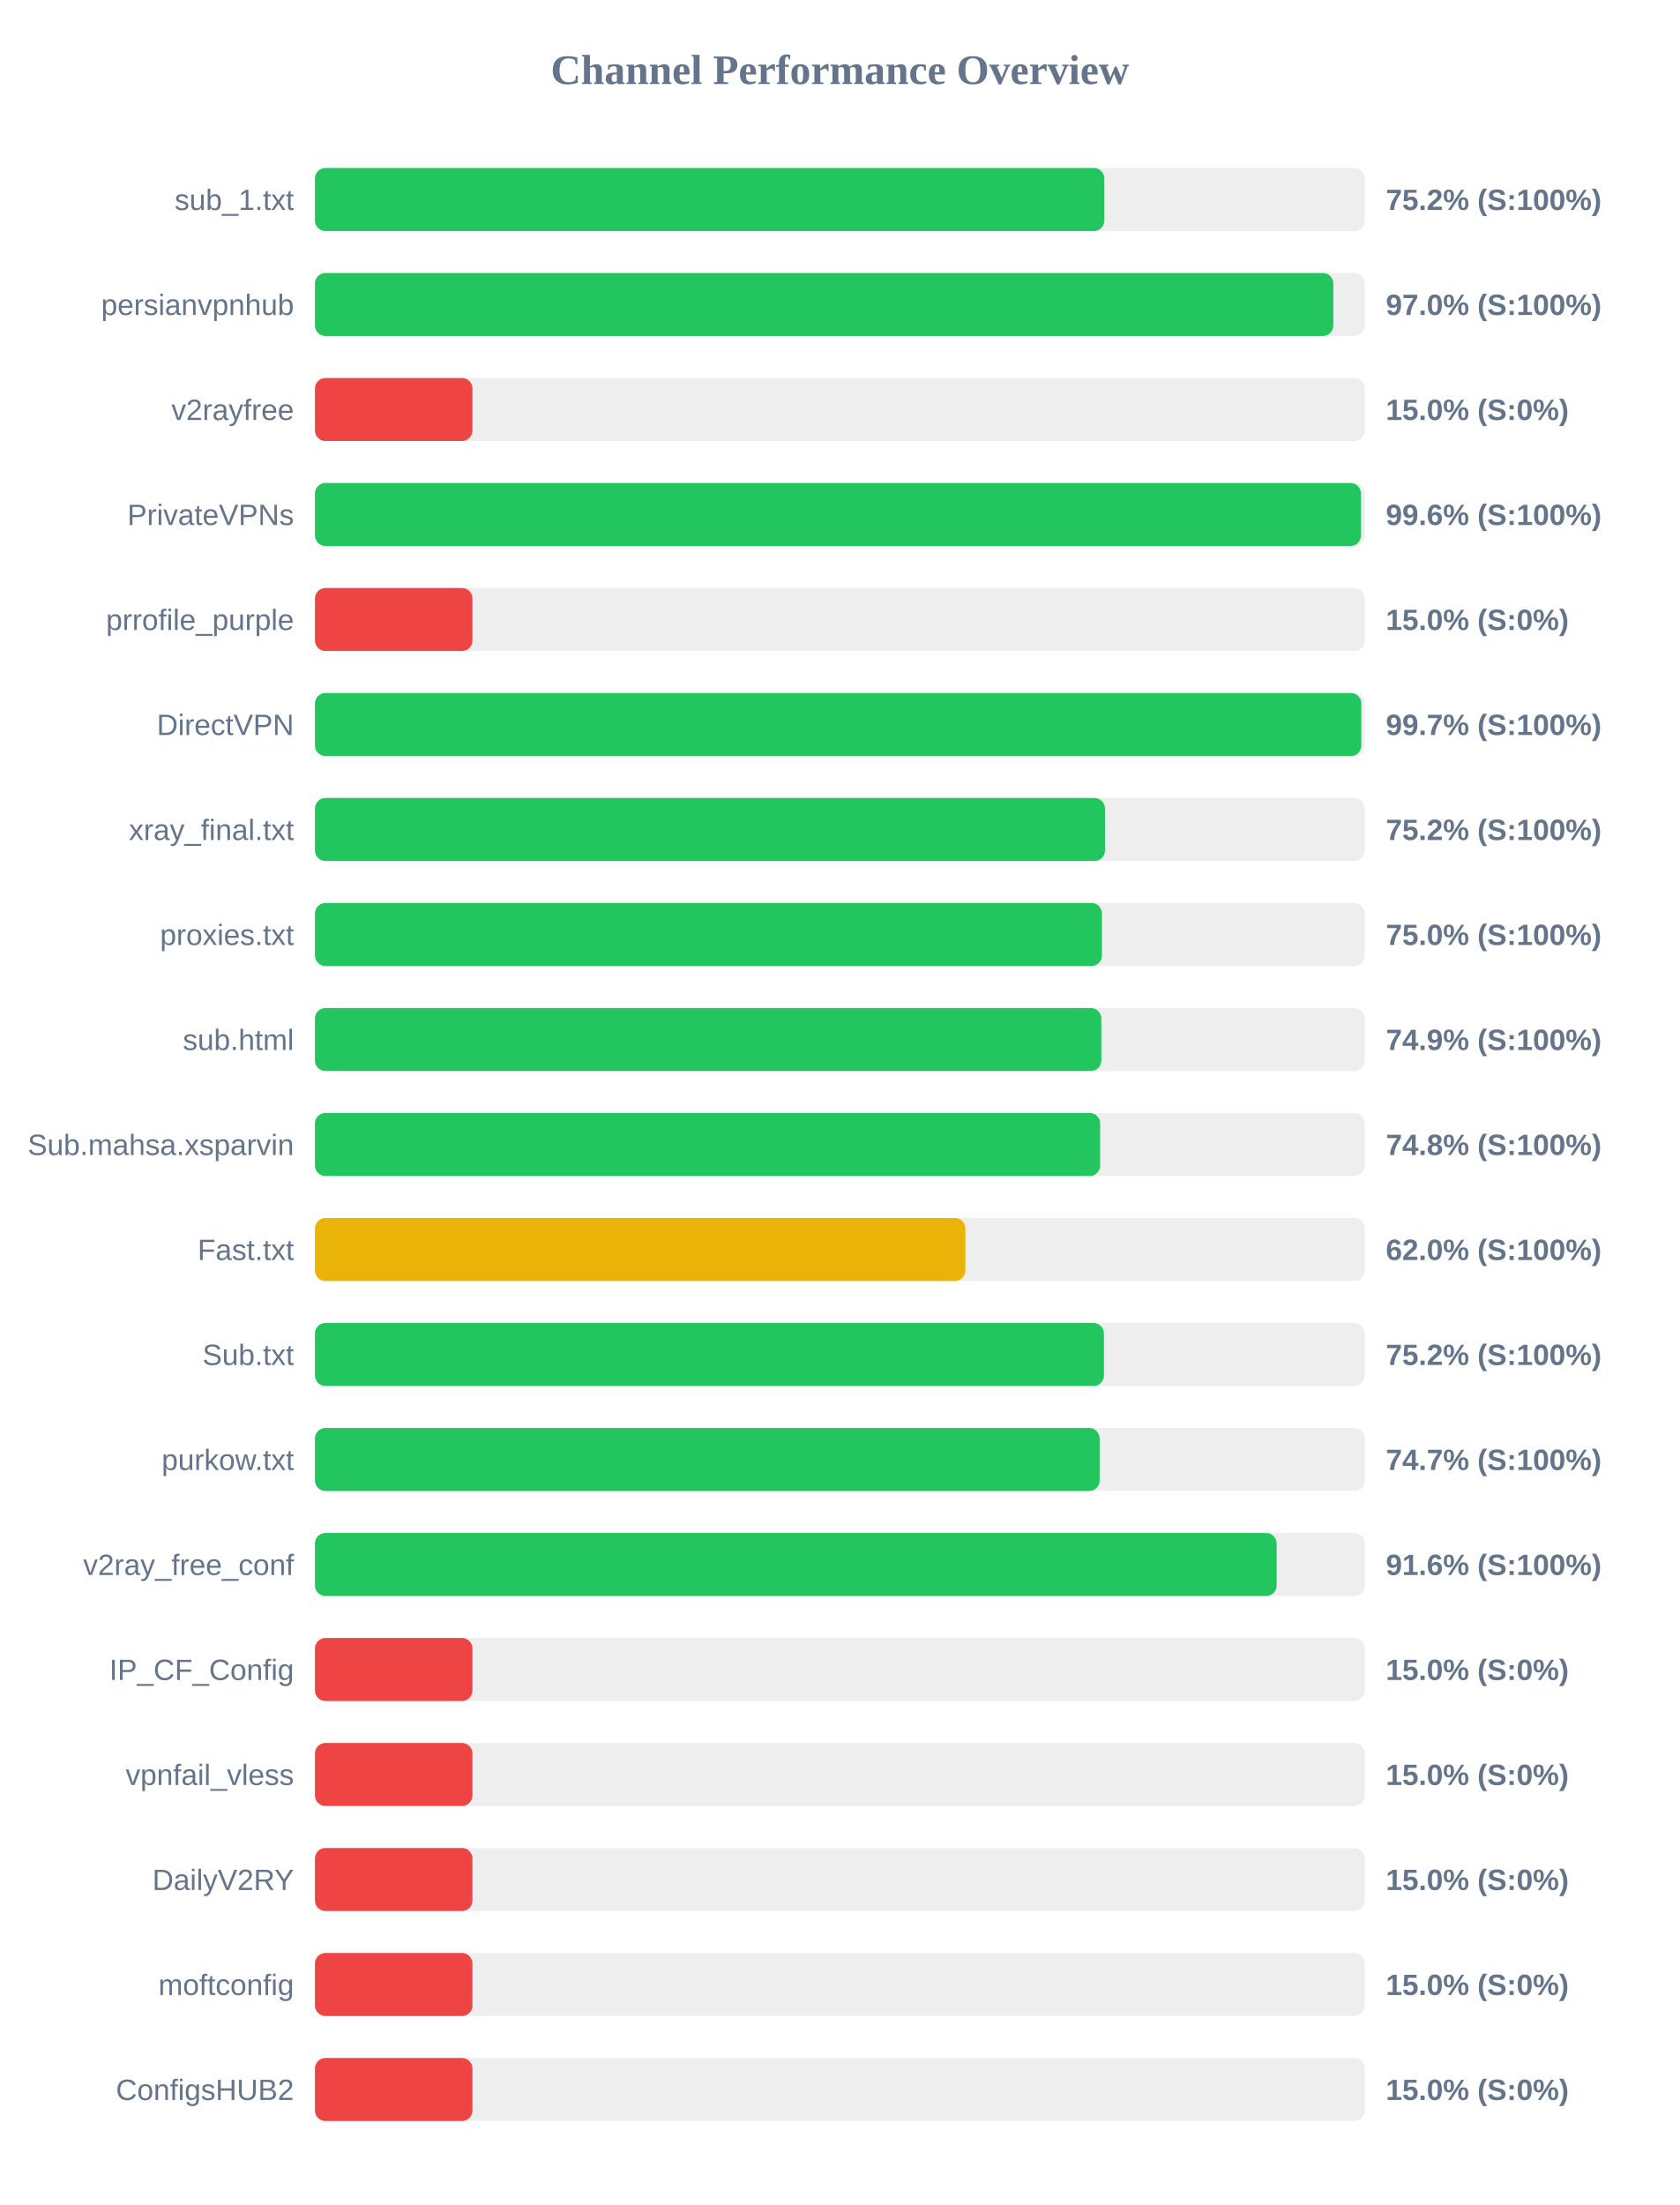
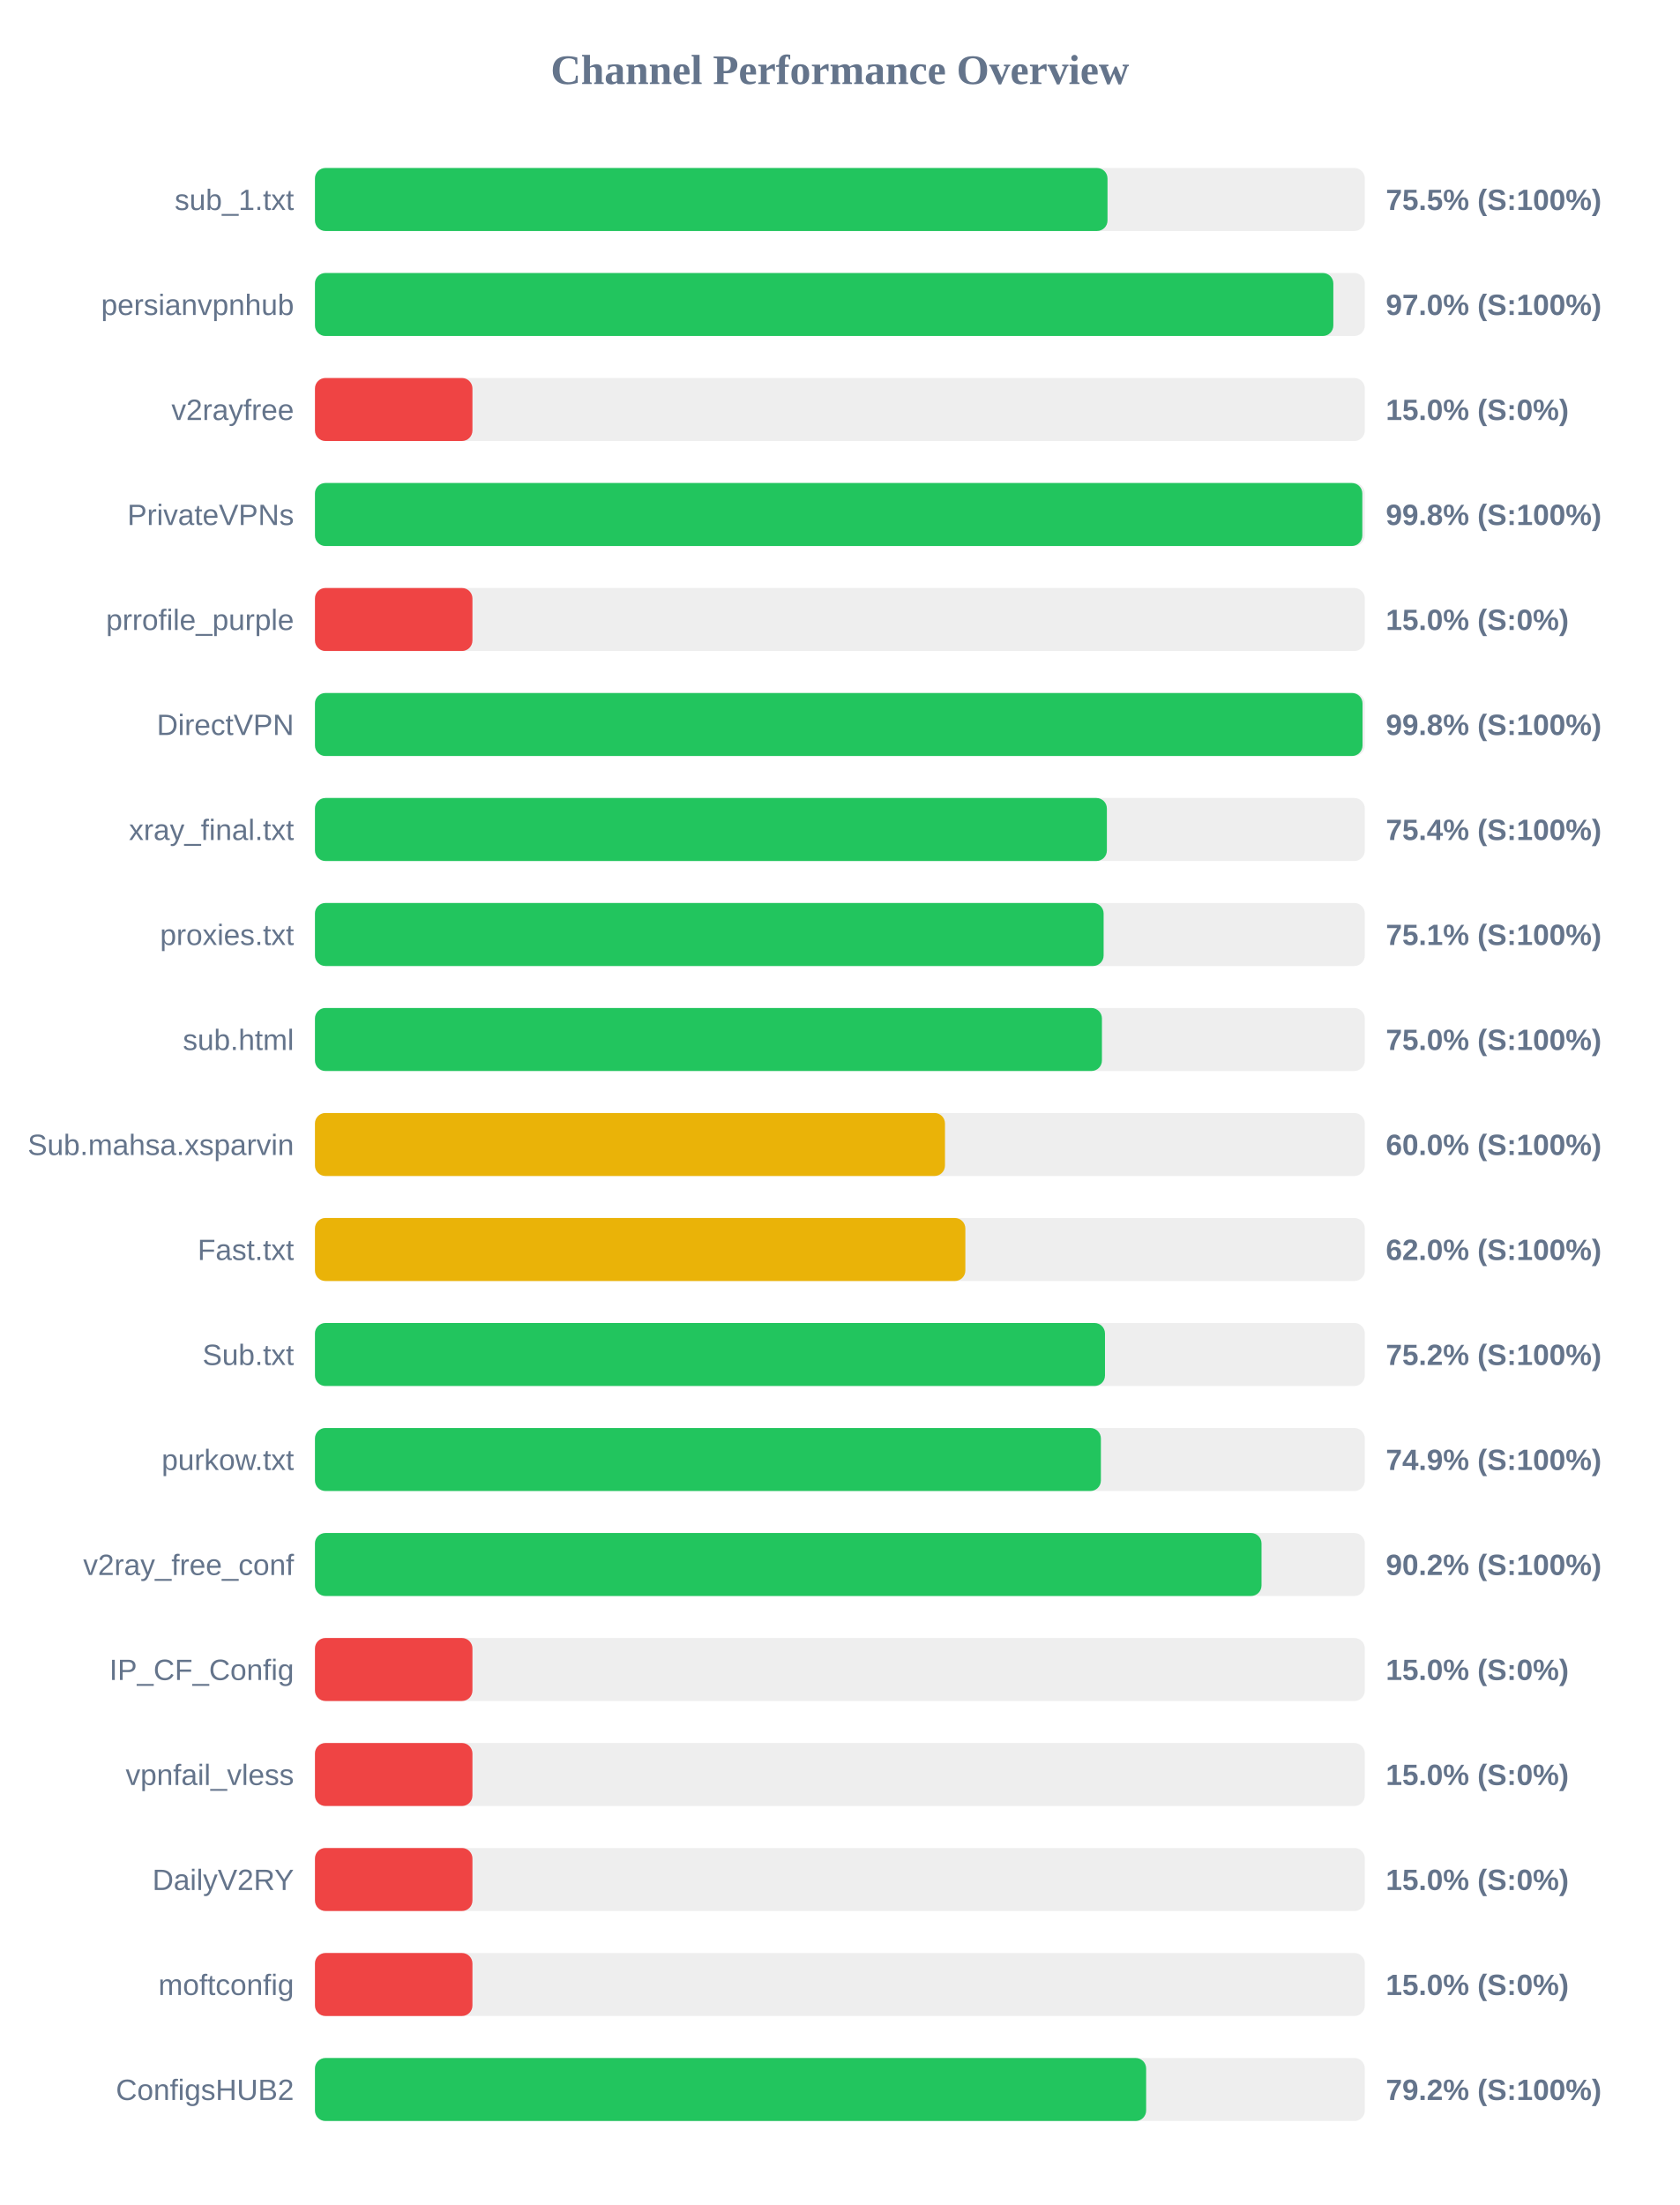
<svg xmlns="http://www.w3.org/2000/svg" width="800" height="1050" version="1.1">
  <style>
        .row { font: 14px Arial; fill: #64748b; }
        .score { font: bold 14px Arial; fill: #64748b; }
    </style>
  <text x="400" y="40" text-anchor="middle" font-size="20px" font-weight="bold" fill="#64748b">Channel Performance Overview</text>
  <rect x="150" y="80" width="500" height="30" fill="#eee" rx="5" />
-   <rect x="150" y="80" width="375.95" height="30" fill="#22c55e" rx="5" />
+   <rect x="150" y="80" width="377.45" height="30" fill="#22c55e" rx="5" />
  <text x="140" y="100" text-anchor="end" class="row">sub_1.txt</text>
-   <text x="660" y="100" text-anchor="start" class="score">75.2% (S:100%)</text>
+   <text x="660" y="100" text-anchor="start" class="score">75.5% (S:100%)</text>
  <rect x="150" y="130" width="500" height="30" fill="#eee" rx="5" />
  <rect x="150" y="130" width="485.0" height="30" fill="#22c55e" rx="5" />
  <text x="140" y="150" text-anchor="end" class="row">persianvpnhub</text>
  <text x="660" y="150" text-anchor="start" class="score">97.0% (S:100%)</text>
  <rect x="150" y="180" width="500" height="30" fill="#eee" rx="5" />
  <rect x="150" y="180" width="75.0" height="30" fill="#ef4444" rx="5" />
  <text x="140" y="200" text-anchor="end" class="row">v2rayfree</text>
  <text x="660" y="200" text-anchor="start" class="score">15.0% (S:0%)</text>
  <rect x="150" y="230" width="500" height="30" fill="#eee" rx="5" />
-   <rect x="150" y="230" width="498.15" height="30" fill="#22c55e" rx="5" />
+   <rect x="150" y="230" width="498.8" height="30" fill="#22c55e" rx="5" />
  <text x="140" y="250" text-anchor="end" class="row">PrivateVPNs</text>
-   <text x="660" y="250" text-anchor="start" class="score">99.6% (S:100%)</text>
+   <text x="660" y="250" text-anchor="start" class="score">99.8% (S:100%)</text>
  <rect x="150" y="280" width="500" height="30" fill="#eee" rx="5" />
  <rect x="150" y="280" width="75.0" height="30" fill="#ef4444" rx="5" />
  <text x="140" y="300" text-anchor="end" class="row">prrofile_purple</text>
  <text x="660" y="300" text-anchor="start" class="score">15.0% (S:0%)</text>
  <rect x="150" y="330" width="500" height="30" fill="#eee" rx="5" />
-   <rect x="150" y="330" width="498.35" height="30" fill="#22c55e" rx="5" />
+   <rect x="150" y="330" width="498.9" height="30" fill="#22c55e" rx="5" />
  <text x="140" y="350" text-anchor="end" class="row">DirectVPN</text>
-   <text x="660" y="350" text-anchor="start" class="score">99.7% (S:100%)</text>
+   <text x="660" y="350" text-anchor="start" class="score">99.8% (S:100%)</text>
  <rect x="150" y="380" width="500" height="30" fill="#eee" rx="5" />
-   <rect x="150" y="380" width="376.25" height="30" fill="#22c55e" rx="5" />
+   <rect x="150" y="380" width="377.15" height="30" fill="#22c55e" rx="5" />
  <text x="140" y="400" text-anchor="end" class="row">xray_final.txt</text>
-   <text x="660" y="400" text-anchor="start" class="score">75.2% (S:100%)</text>
+   <text x="660" y="400" text-anchor="start" class="score">75.4% (S:100%)</text>
  <rect x="150" y="430" width="500" height="30" fill="#eee" rx="5" />
-   <rect x="150" y="430" width="374.8" height="30" fill="#22c55e" rx="5" />
+   <rect x="150" y="430" width="375.6" height="30" fill="#22c55e" rx="5" />
  <text x="140" y="450" text-anchor="end" class="row">proxies.txt</text>
-   <text x="660" y="450" text-anchor="start" class="score">75.0% (S:100%)</text>
+   <text x="660" y="450" text-anchor="start" class="score">75.1% (S:100%)</text>
  <rect x="150" y="480" width="500" height="30" fill="#eee" rx="5" />
-   <rect x="150" y="480" width="374.5" height="30" fill="#22c55e" rx="5" />
+   <rect x="150" y="480" width="374.8" height="30" fill="#22c55e" rx="5" />
  <text x="140" y="500" text-anchor="end" class="row">sub.html</text>
-   <text x="660" y="500" text-anchor="start" class="score">74.9% (S:100%)</text>
+   <text x="660" y="500" text-anchor="start" class="score">75.0% (S:100%)</text>
  <rect x="150" y="530" width="500" height="30" fill="#eee" rx="5" />
-   <rect x="150" y="530" width="373.95" height="30" fill="#22c55e" rx="5" />
+   <rect x="150" y="530" width="300.05" height="30" fill="#eab308" rx="5" />
  <text x="140" y="550" text-anchor="end" class="row">Sub.mahsa.xsparvin</text>
-   <text x="660" y="550" text-anchor="start" class="score">74.8% (S:100%)</text>
+   <text x="660" y="550" text-anchor="start" class="score">60.0% (S:100%)</text>
  <rect x="150" y="580" width="500" height="30" fill="#eee" rx="5" />
  <rect x="150" y="580" width="309.75" height="30" fill="#eab308" rx="5" />
  <text x="140" y="600" text-anchor="end" class="row">Fast.txt</text>
  <text x="660" y="600" text-anchor="start" class="score">62.0% (S:100%)</text>
  <rect x="150" y="630" width="500" height="30" fill="#eee" rx="5" />
-   <rect x="150" y="630" width="375.75" height="30" fill="#22c55e" rx="5" />
+   <rect x="150" y="630" width="376.25" height="30" fill="#22c55e" rx="5" />
  <text x="140" y="650" text-anchor="end" class="row">Sub.txt</text>
  <text x="660" y="650" text-anchor="start" class="score">75.2% (S:100%)</text>
  <rect x="150" y="680" width="500" height="30" fill="#eee" rx="5" />
-   <rect x="150" y="680" width="373.7" height="30" fill="#22c55e" rx="5" />
+   <rect x="150" y="680" width="374.3" height="30" fill="#22c55e" rx="5" />
  <text x="140" y="700" text-anchor="end" class="row">purkow.txt</text>
-   <text x="660" y="700" text-anchor="start" class="score">74.7% (S:100%)</text>
+   <text x="660" y="700" text-anchor="start" class="score">74.9% (S:100%)</text>
  <rect x="150" y="730" width="500" height="30" fill="#eee" rx="5" />
-   <rect x="150" y="730" width="458.0" height="30" fill="#22c55e" rx="5" />
+   <rect x="150" y="730" width="450.8" height="30" fill="#22c55e" rx="5" />
  <text x="140" y="750" text-anchor="end" class="row">v2ray_free_conf</text>
-   <text x="660" y="750" text-anchor="start" class="score">91.6% (S:100%)</text>
+   <text x="660" y="750" text-anchor="start" class="score">90.2% (S:100%)</text>
  <rect x="150" y="780" width="500" height="30" fill="#eee" rx="5" />
  <rect x="150" y="780" width="75.0" height="30" fill="#ef4444" rx="5" />
  <text x="140" y="800" text-anchor="end" class="row">IP_CF_Config</text>
  <text x="660" y="800" text-anchor="start" class="score">15.0% (S:0%)</text>
  <rect x="150" y="830" width="500" height="30" fill="#eee" rx="5" />
  <rect x="150" y="830" width="75.0" height="30" fill="#ef4444" rx="5" />
  <text x="140" y="850" text-anchor="end" class="row">vpnfail_vless</text>
  <text x="660" y="850" text-anchor="start" class="score">15.0% (S:0%)</text>
  <rect x="150" y="880" width="500" height="30" fill="#eee" rx="5" />
  <rect x="150" y="880" width="75.0" height="30" fill="#ef4444" rx="5" />
  <text x="140" y="900" text-anchor="end" class="row">DailyV2RY</text>
  <text x="660" y="900" text-anchor="start" class="score">15.0% (S:0%)</text>
  <rect x="150" y="930" width="500" height="30" fill="#eee" rx="5" />
  <rect x="150" y="930" width="75.0" height="30" fill="#ef4444" rx="5" />
  <text x="140" y="950" text-anchor="end" class="row">moftconfig</text>
  <text x="660" y="950" text-anchor="start" class="score">15.0% (S:0%)</text>
  <rect x="150" y="980" width="500" height="30" fill="#eee" rx="5" />
-   <rect x="150" y="980" width="75.0" height="30" fill="#ef4444" rx="5" />
+   <rect x="150" y="980" width="395.85" height="30" fill="#22c55e" rx="5" />
  <text x="140" y="1000" text-anchor="end" class="row">ConfigsHUB2</text>
-   <text x="660" y="1000" text-anchor="start" class="score">15.0% (S:0%)</text>
+   <text x="660" y="1000" text-anchor="start" class="score">79.2% (S:100%)</text>
</svg>
